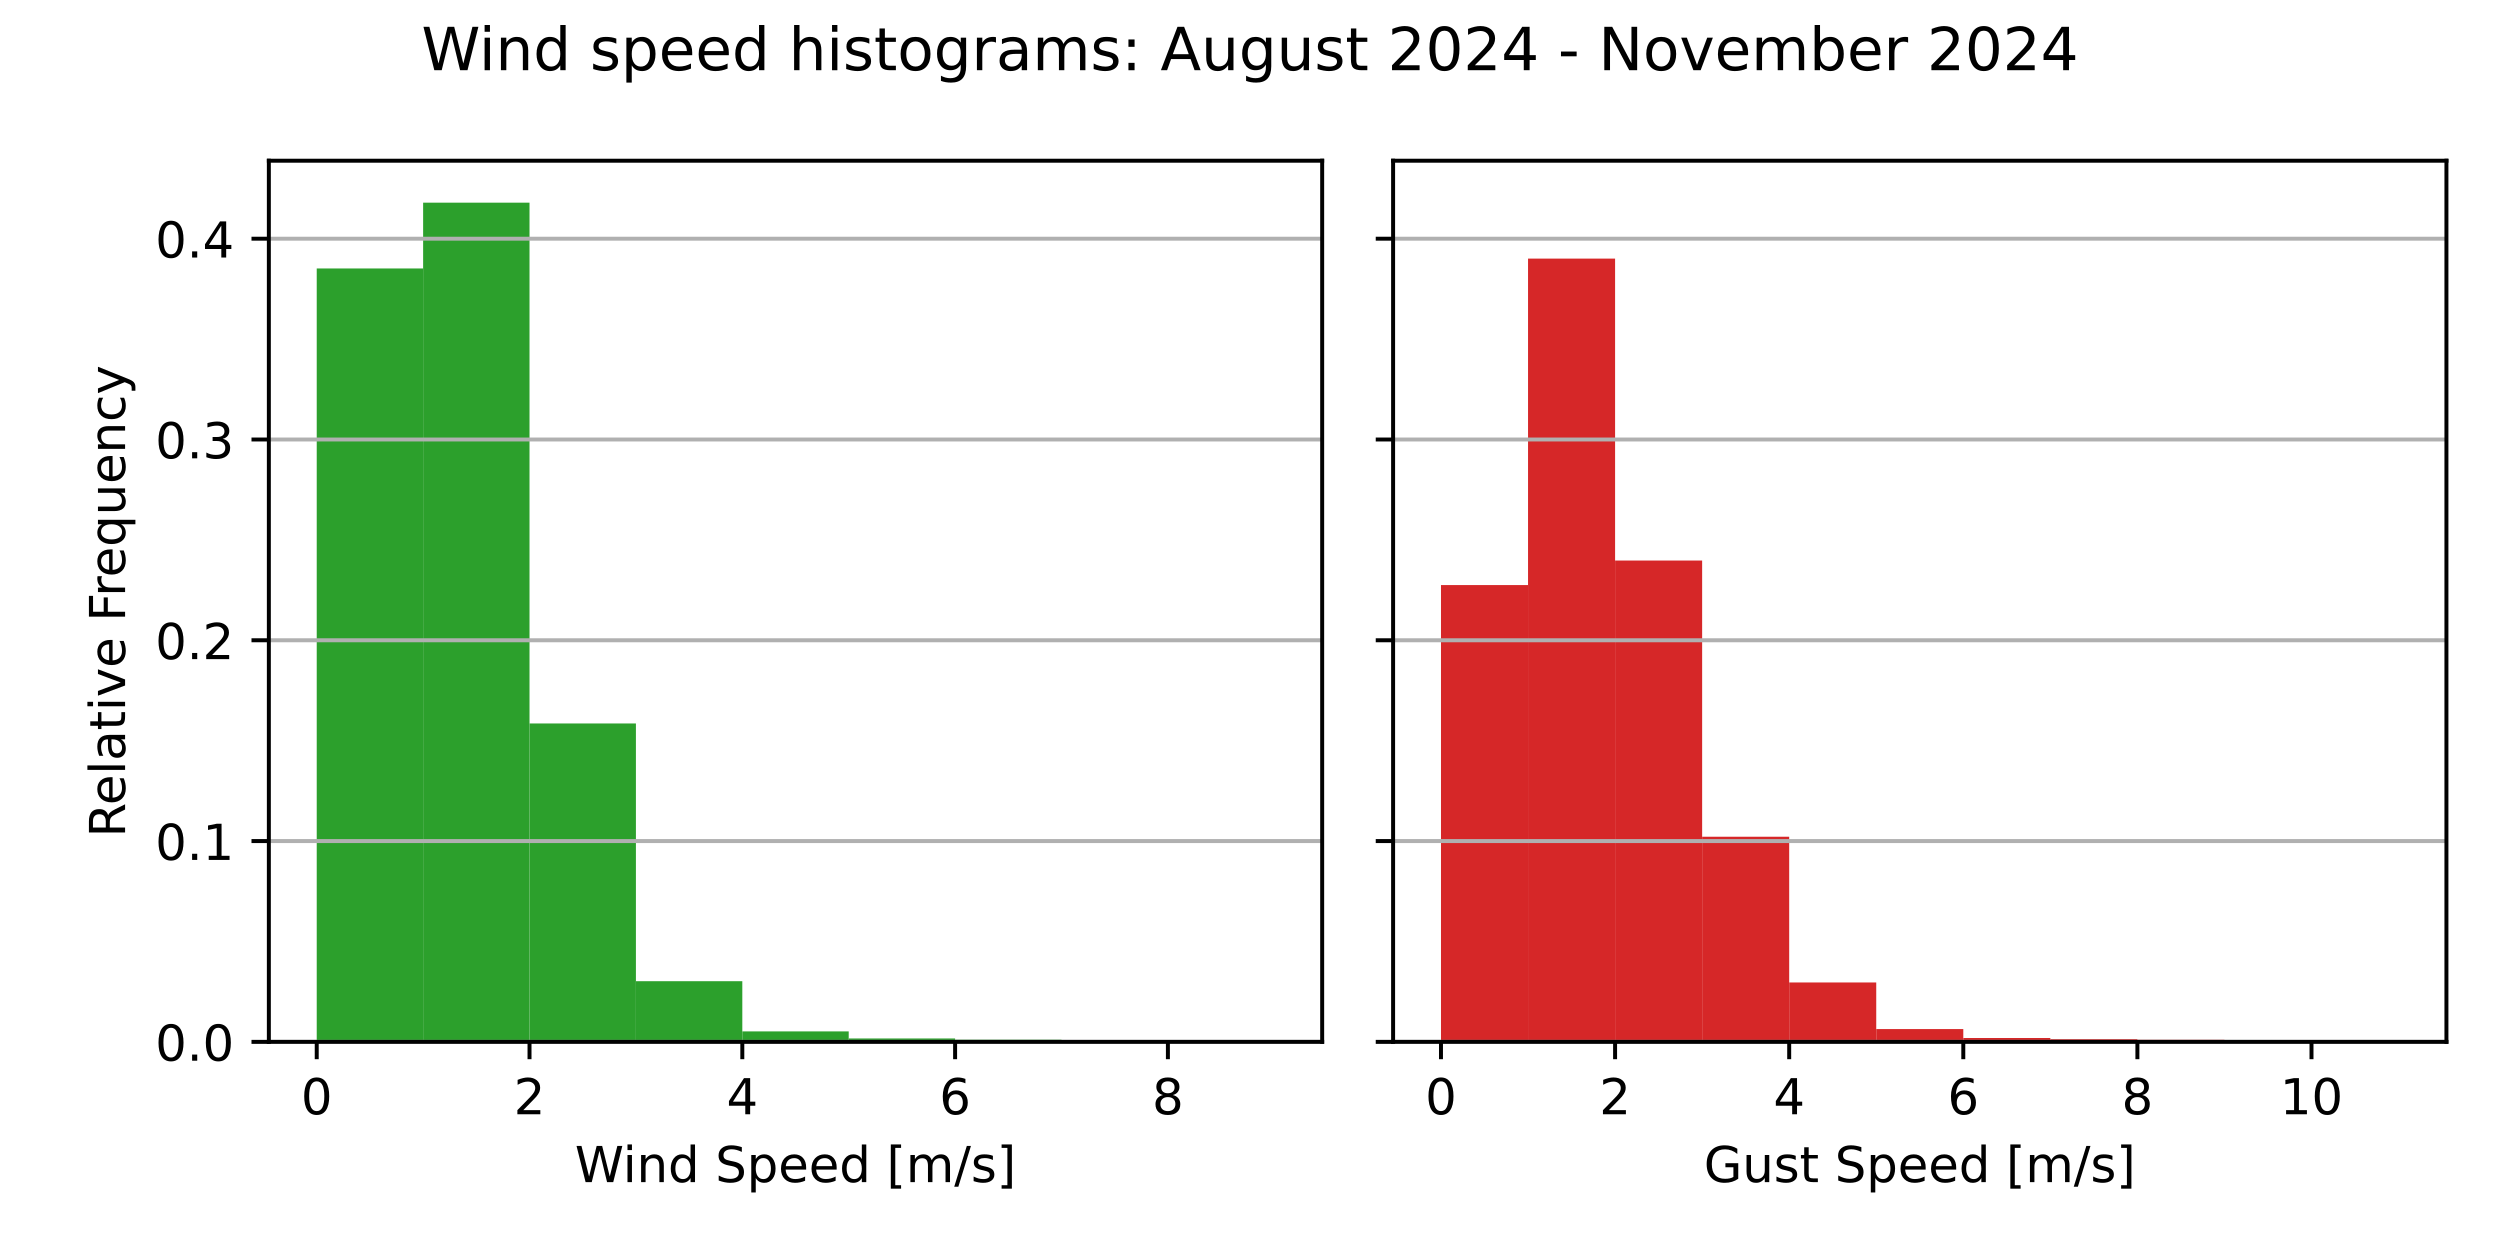
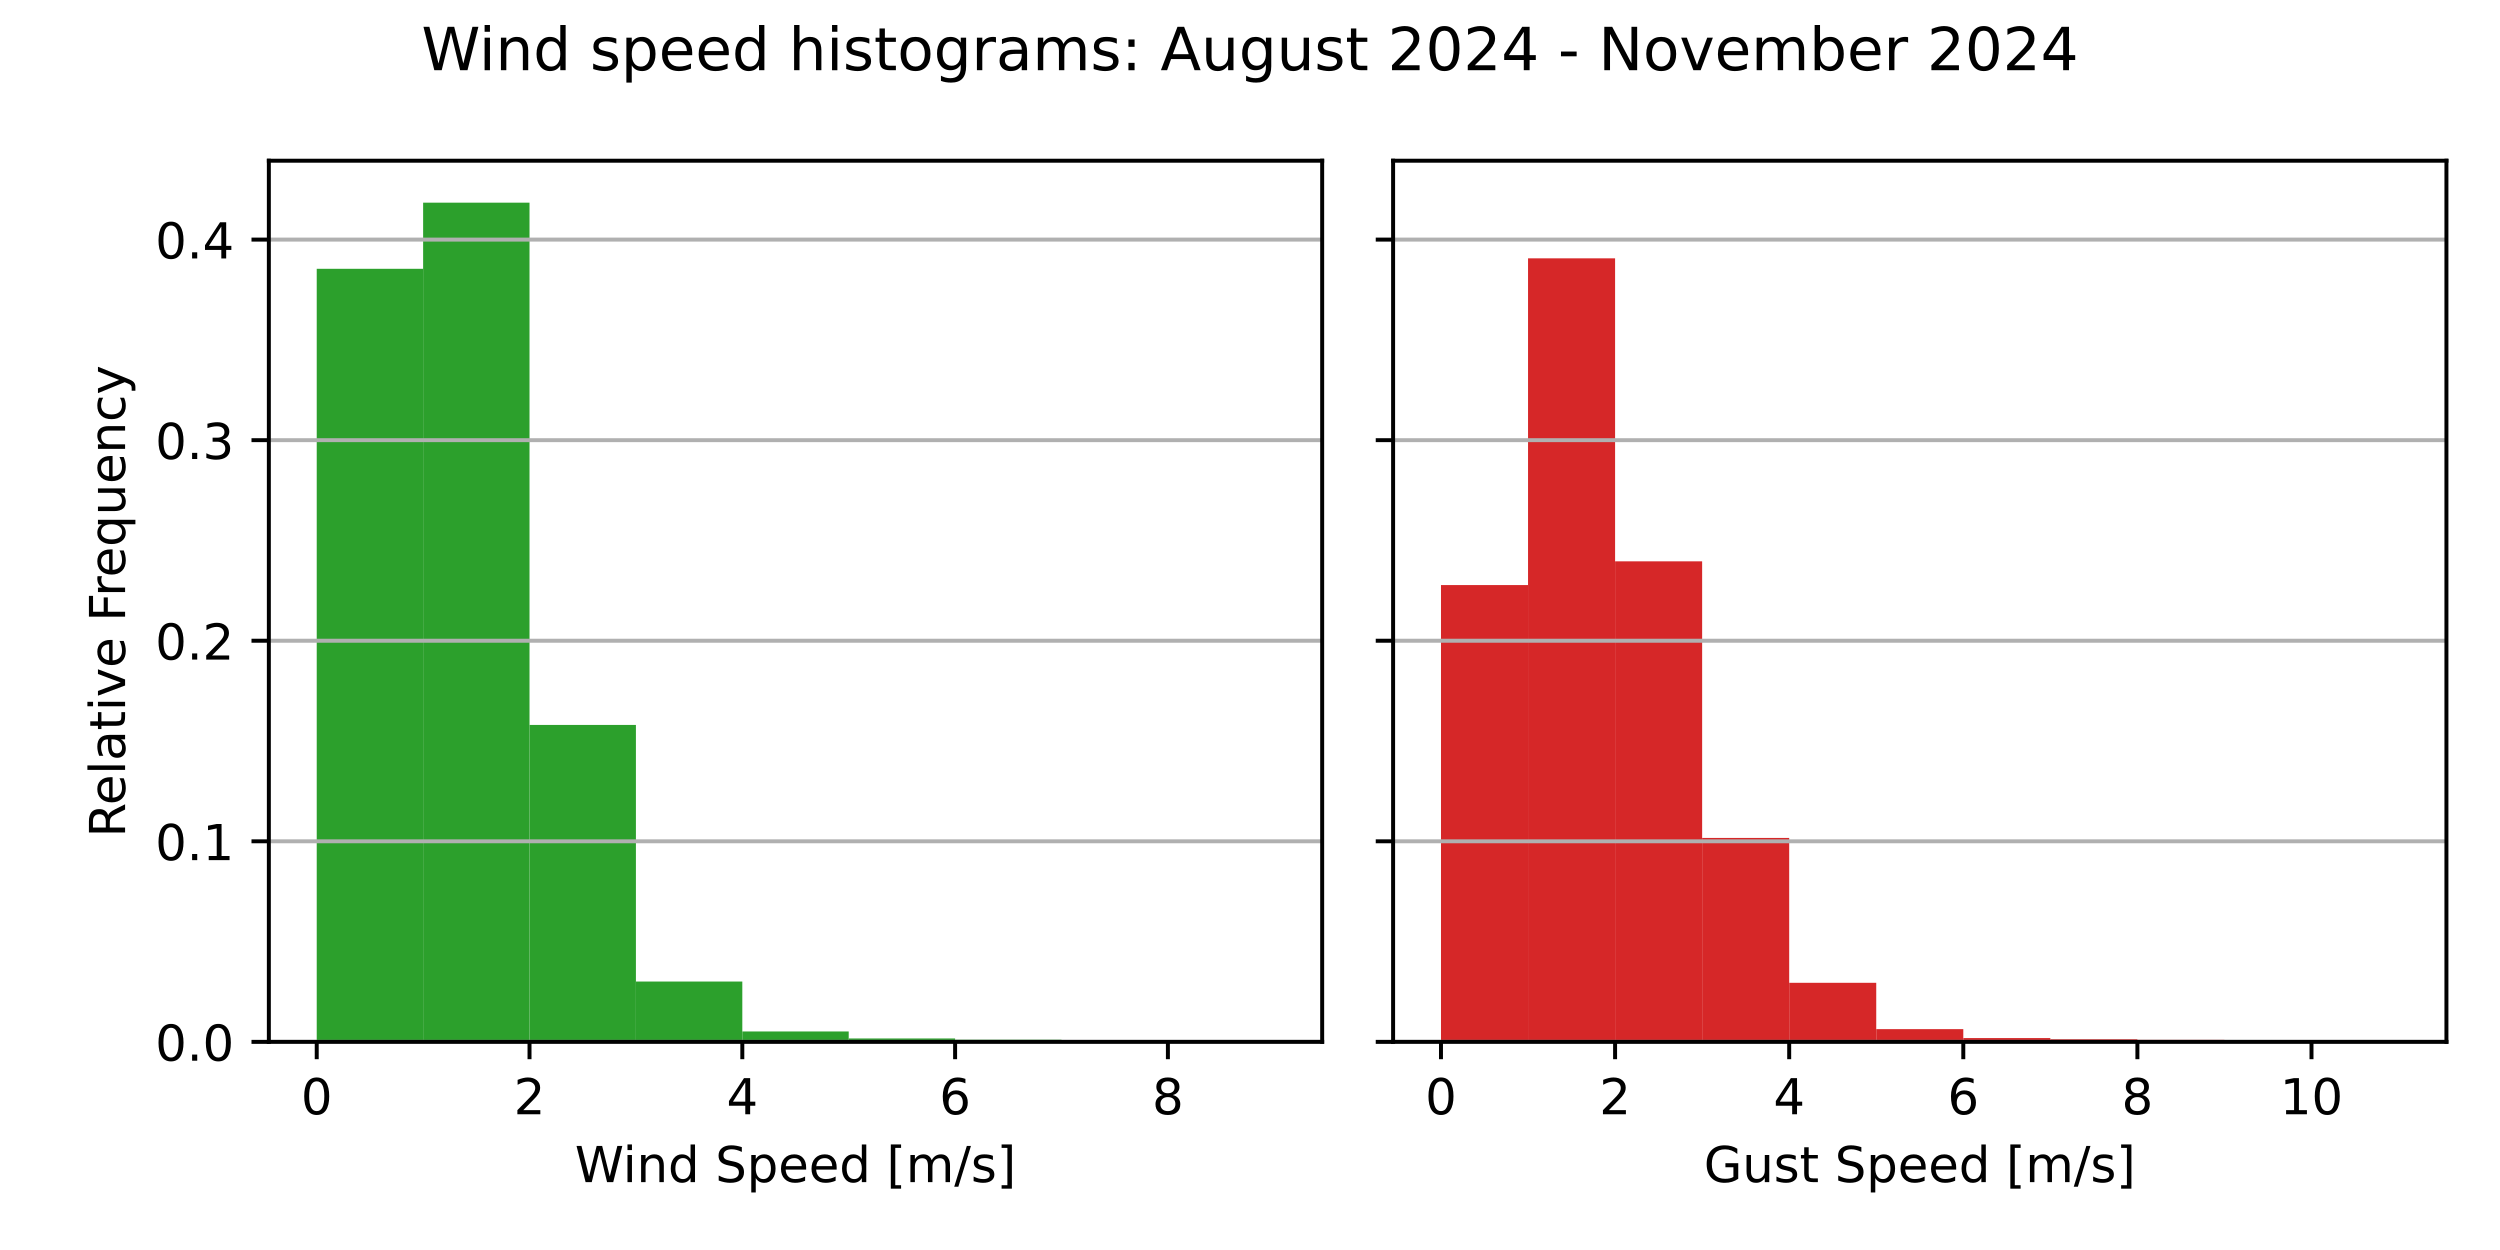
<svg xmlns="http://www.w3.org/2000/svg" xmlns:xlink="http://www.w3.org/1999/xlink" width="504pt" height="252pt" viewBox="0 0 504 252" version="1.1">
  <defs>
    <style type="text/css">*{stroke-linejoin: round; stroke-linecap: butt}</style>
  </defs>
  <g id="figure_1">
    <g id="patch_1">
      <path d="M 0 252  L 504 252  L 504 0  L 0 0  z " style="fill: #ffffff" />
    </g>
    <g id="axes_1">
      <g id="patch_2">
        <path d="M 54.2 210.04  L 266.55 210.04  L 266.55 32.4  L 54.2 32.4  z " style="fill: #ffffff" />
      </g>
      <g id="patch_3">
-         <path d="M 63.852 210.04  L 85.302 210.04  L 85.302 54.122  L 63.852 54.122  z " clip-path="url(#p28ef062013)" style="fill: #2ca02c" />
+         <path d="M 63.852 210.04  L 85.302 210.04  L 85.302 54.196  L 63.852 54.196  z " clip-path="url(#pcfcb20f501)" style="fill: #2ca02c" />
      </g>
      <g id="patch_4">
-         <path d="M 85.302 210.04  L 106.751 210.04  L 106.751 40.859  L 85.302 40.859  z " clip-path="url(#p28ef062013)" style="fill: #2ca02c" />
+         <path d="M 85.302 210.04  L 106.751 210.04  L 106.751 40.859  L 85.302 40.859  z " clip-path="url(#pcfcb20f501)" style="fill: #2ca02c" />
      </g>
      <g id="patch_5">
-         <path d="M 106.751 210.04  L 128.201 210.04  L 128.201 145.854  L 106.751 145.854  z " clip-path="url(#p28ef062013)" style="fill: #2ca02c" />
+         <path d="M 106.751 210.04  L 128.201 210.04  L 128.201 146.151  L 106.751 146.151  z " clip-path="url(#pcfcb20f501)" style="fill: #2ca02c" />
      </g>
      <g id="patch_6">
-         <path d="M 128.201 210.04  L 149.65 210.04  L 149.65 197.811  L 128.201 197.811  z " clip-path="url(#p28ef062013)" style="fill: #2ca02c" />
+         <path d="M 128.201 210.04  L 149.65 210.04  L 149.65 197.882  L 128.201 197.882  z " clip-path="url(#pcfcb20f501)" style="fill: #2ca02c" />
      </g>
      <g id="patch_7">
-         <path d="M 149.65 210.04  L 171.1 210.04  L 171.1 207.926  L 149.65 207.926  z " clip-path="url(#p28ef062013)" style="fill: #2ca02c" />
+         <path d="M 149.65 210.04  L 171.1 210.04  L 171.1 207.938  L 149.65 207.938  z " clip-path="url(#pcfcb20f501)" style="fill: #2ca02c" />
      </g>
      <g id="patch_8">
-         <path d="M 171.1 210.04  L 192.549 210.04  L 192.549 209.356  L 171.1 209.356  z " clip-path="url(#p28ef062013)" style="fill: #2ca02c" />
+         <path d="M 171.1 210.04  L 192.549 210.04  L 192.549 209.36  L 171.1 209.36  z " clip-path="url(#pcfcb20f501)" style="fill: #2ca02c" />
      </g>
      <g id="patch_9">
-         <path d="M 192.549 210.04  L 213.999 210.04  L 213.999 209.614  L 192.549 209.614  z " clip-path="url(#p28ef062013)" style="fill: #2ca02c" />
+         <path d="M 192.549 210.04  L 213.999 210.04  L 213.999 209.617  L 192.549 209.617  z " clip-path="url(#pcfcb20f501)" style="fill: #2ca02c" />
      </g>
      <g id="patch_10">
-         <path d="M 213.999 210.04  L 235.448 210.04  L 235.448 209.994  L 213.999 209.994  z " clip-path="url(#p28ef062013)" style="fill: #2ca02c" />
+         <path d="M 213.999 210.04  L 235.448 210.04  L 235.448 209.995  L 213.999 209.995  z " clip-path="url(#pcfcb20f501)" style="fill: #2ca02c" />
      </g>
      <g id="patch_11">
-         <path d="M 235.448 210.04  L 256.898 210.04  L 256.898 210.025  L 235.448 210.025  z " clip-path="url(#p28ef062013)" style="fill: #2ca02c" />
+         <path d="M 235.448 210.04  L 256.898 210.04  L 256.898 210.025  L 235.448 210.025  z " clip-path="url(#pcfcb20f501)" style="fill: #2ca02c" />
      </g>
      <g id="matplotlib.axis_1">
        <g id="xtick_1">
          <g id="line2d_1">
            <defs>
-               <path id="ma4d24faa01" d="M 0 0  L 0 3.5  " style="stroke: #000000; stroke-width: 0.8" />
+               <path id="m5ca9170f3b" d="M 0 0  L 0 3.5  " style="stroke: #000000; stroke-width: 0.8" />
            </defs>
            <g>
-               <use xlink:href="#ma4d24faa01" x="63.852" y="210.04" style="stroke: #000000; stroke-width: 0.8" />
+               <use xlink:href="#m5ca9170f3b" x="63.852" y="210.04" style="stroke: #000000; stroke-width: 0.8" />
            </g>
          </g>
          <g id="text_1">
            <g transform="translate(60.67102 224.6384) scale(0.1 -0.1)">
              <defs>
                <path id="DejaVuSans-30" d="M 2034 4250  Q 1547 4250 1301 3770  Q 1056 3291 1056 2328  Q 1056 1369 1301 889  Q 1547 409 2034 409  Q 2525 409 2770 889  Q 3016 1369 3016 2328  Q 3016 3291 2770 3770  Q 2525 4250 2034 4250  z M 2034 4750  Q 2819 4750 3233 4129  Q 3647 3509 3647 2328  Q 3647 1150 3233 529  Q 2819 -91 2034 -91  Q 1250 -91 836 529  Q 422 1150 422 2328  Q 422 3509 836 4129  Q 1250 4750 2034 4750  z " transform="scale(0.015625)" />
              </defs>
              <use xlink:href="#DejaVuSans-30" />
            </g>
          </g>
        </g>
        <g id="xtick_2">
          <g id="line2d_2">
            <g>
-               <use xlink:href="#ma4d24faa01" x="106.751" y="210.04" style="stroke: #000000; stroke-width: 0.8" />
+               <use xlink:href="#m5ca9170f3b" x="106.751" y="210.04" style="stroke: #000000; stroke-width: 0.8" />
            </g>
          </g>
          <g id="text_2">
            <g transform="translate(103.57 224.6384) scale(0.1 -0.1)">
              <defs>
                <path id="DejaVuSans-32" d="M 1228 531  L 3431 531  L 3431 0  L 469 0  L 469 531  Q 828 903 1448 1529  Q 2069 2156 2228 2338  Q 2531 2678 2651 2914  Q 2772 3150 2772 3378  Q 2772 3750 2511 3984  Q 2250 4219 1831 4219  Q 1534 4219 1204 4116  Q 875 4013 500 3803  L 500 4441  Q 881 4594 1212 4672  Q 1544 4750 1819 4750  Q 2544 4750 2975 4387  Q 3406 4025 3406 3419  Q 3406 3131 3298 2873  Q 3191 2616 2906 2266  Q 2828 2175 2409 1742  Q 1991 1309 1228 531  z " transform="scale(0.015625)" />
              </defs>
              <use xlink:href="#DejaVuSans-32" />
            </g>
          </g>
        </g>
        <g id="xtick_3">
          <g id="line2d_3">
            <g>
-               <use xlink:href="#ma4d24faa01" x="149.65" y="210.04" style="stroke: #000000; stroke-width: 0.8" />
+               <use xlink:href="#m5ca9170f3b" x="149.65" y="210.04" style="stroke: #000000; stroke-width: 0.8" />
            </g>
          </g>
          <g id="text_3">
            <g transform="translate(146.469 224.6384) scale(0.1 -0.1)">
              <defs>
                <path id="DejaVuSans-34" d="M 2419 4116  L 825 1625  L 2419 1625  L 2419 4116  z M 2253 4666  L 3047 4666  L 3047 1625  L 3713 1625  L 3713 1100  L 3047 1100  L 3047 0  L 2419 0  L 2419 1100  L 313 1100  L 313 1709  L 2253 4666  z " transform="scale(0.015625)" />
              </defs>
              <use xlink:href="#DejaVuSans-34" />
            </g>
          </g>
        </g>
        <g id="xtick_4">
          <g id="line2d_4">
            <g>
-               <use xlink:href="#ma4d24faa01" x="192.549" y="210.04" style="stroke: #000000; stroke-width: 0.8" />
+               <use xlink:href="#m5ca9170f3b" x="192.549" y="210.04" style="stroke: #000000; stroke-width: 0.8" />
            </g>
          </g>
          <g id="text_4">
            <g transform="translate(189.368 224.6384) scale(0.1 -0.1)">
              <defs>
                <path id="DejaVuSans-36" d="M 2113 2584  Q 1688 2584 1439 2293  Q 1191 2003 1191 1497  Q 1191 994 1439 701  Q 1688 409 2113 409  Q 2538 409 2786 701  Q 3034 994 3034 1497  Q 3034 2003 2786 2293  Q 2538 2584 2113 2584  z M 3366 4563  L 3366 3988  Q 3128 4100 2886 4159  Q 2644 4219 2406 4219  Q 1781 4219 1451 3797  Q 1122 3375 1075 2522  Q 1259 2794 1537 2939  Q 1816 3084 2150 3084  Q 2853 3084 3261 2657  Q 3669 2231 3669 1497  Q 3669 778 3244 343  Q 2819 -91 2113 -91  Q 1303 -91 875 529  Q 447 1150 447 2328  Q 447 3434 972 4092  Q 1497 4750 2381 4750  Q 2619 4750 2861 4703  Q 3103 4656 3366 4563  z " transform="scale(0.015625)" />
              </defs>
              <use xlink:href="#DejaVuSans-36" />
            </g>
          </g>
        </g>
        <g id="xtick_5">
          <g id="line2d_5">
            <g>
-               <use xlink:href="#ma4d24faa01" x="235.448" y="210.04" style="stroke: #000000; stroke-width: 0.8" />
+               <use xlink:href="#m5ca9170f3b" x="235.448" y="210.04" style="stroke: #000000; stroke-width: 0.8" />
            </g>
          </g>
          <g id="text_5">
            <g transform="translate(232.267 224.6384) scale(0.1 -0.1)">
              <defs>
                <path id="DejaVuSans-38" d="M 2034 2216  Q 1584 2216 1326 1975  Q 1069 1734 1069 1313  Q 1069 891 1326 650  Q 1584 409 2034 409  Q 2484 409 2743 651  Q 3003 894 3003 1313  Q 3003 1734 2745 1975  Q 2488 2216 2034 2216  z M 1403 2484  Q 997 2584 770 2862  Q 544 3141 544 3541  Q 544 4100 942 4425  Q 1341 4750 2034 4750  Q 2731 4750 3128 4425  Q 3525 4100 3525 3541  Q 3525 3141 3298 2862  Q 3072 2584 2669 2484  Q 3125 2378 3379 2068  Q 3634 1759 3634 1313  Q 3634 634 3220 271  Q 2806 -91 2034 -91  Q 1263 -91 848 271  Q 434 634 434 1313  Q 434 1759 690 2068  Q 947 2378 1403 2484  z M 1172 3481  Q 1172 3119 1398 2916  Q 1625 2713 2034 2713  Q 2441 2713 2670 2916  Q 2900 3119 2900 3481  Q 2900 3844 2670 4047  Q 2441 4250 2034 4250  Q 1625 4250 1398 4047  Q 1172 3844 1172 3481  z " transform="scale(0.015625)" />
              </defs>
              <use xlink:href="#DejaVuSans-38" />
            </g>
          </g>
        </g>
        <g id="text_6">
          <g transform="translate(115.8969 238.3166) scale(0.1 -0.1)">
            <defs>
              <path id="DejaVuSans-57" d="M 213 4666  L 850 4666  L 1831 722  L 2809 4666  L 3519 4666  L 4500 722  L 5478 4666  L 6119 4666  L 4947 0  L 4153 0  L 3169 4050  L 2175 0  L 1381 0  L 213 4666  z " transform="scale(0.015625)" />
              <path id="DejaVuSans-69" d="M 603 3500  L 1178 3500  L 1178 0  L 603 0  L 603 3500  z M 603 4863  L 1178 4863  L 1178 4134  L 603 4134  L 603 4863  z " transform="scale(0.015625)" />
              <path id="DejaVuSans-6e" d="M 3513 2113  L 3513 0  L 2938 0  L 2938 2094  Q 2938 2591 2744 2837  Q 2550 3084 2163 3084  Q 1697 3084 1428 2787  Q 1159 2491 1159 1978  L 1159 0  L 581 0  L 581 3500  L 1159 3500  L 1159 2956  Q 1366 3272 1645 3428  Q 1925 3584 2291 3584  Q 2894 3584 3203 3211  Q 3513 2838 3513 2113  z " transform="scale(0.015625)" />
              <path id="DejaVuSans-64" d="M 2906 2969  L 2906 4863  L 3481 4863  L 3481 0  L 2906 0  L 2906 525  Q 2725 213 2448 61  Q 2172 -91 1784 -91  Q 1150 -91 751 415  Q 353 922 353 1747  Q 353 2572 751 3078  Q 1150 3584 1784 3584  Q 2172 3584 2448 3432  Q 2725 3281 2906 2969  z M 947 1747  Q 947 1113 1208 752  Q 1469 391 1925 391  Q 2381 391 2643 752  Q 2906 1113 2906 1747  Q 2906 2381 2643 2742  Q 2381 3103 1925 3103  Q 1469 3103 1208 2742  Q 947 2381 947 1747  z " transform="scale(0.015625)" />
              <path id="DejaVuSans-20" transform="scale(0.015625)" />
              <path id="DejaVuSans-53" d="M 3425 4513  L 3425 3897  Q 3066 4069 2747 4153  Q 2428 4238 2131 4238  Q 1616 4238 1336 4038  Q 1056 3838 1056 3469  Q 1056 3159 1242 3001  Q 1428 2844 1947 2747  L 2328 2669  Q 3034 2534 3370 2195  Q 3706 1856 3706 1288  Q 3706 609 3251 259  Q 2797 -91 1919 -91  Q 1588 -91 1214 -16  Q 841 59 441 206  L 441 856  Q 825 641 1194 531  Q 1563 422 1919 422  Q 2459 422 2753 634  Q 3047 847 3047 1241  Q 3047 1584 2836 1778  Q 2625 1972 2144 2069  L 1759 2144  Q 1053 2284 737 2584  Q 422 2884 422 3419  Q 422 4038 858 4394  Q 1294 4750 2059 4750  Q 2388 4750 2728 4690  Q 3069 4631 3425 4513  z " transform="scale(0.015625)" />
              <path id="DejaVuSans-70" d="M 1159 525  L 1159 -1331  L 581 -1331  L 581 3500  L 1159 3500  L 1159 2969  Q 1341 3281 1617 3432  Q 1894 3584 2278 3584  Q 2916 3584 3314 3078  Q 3713 2572 3713 1747  Q 3713 922 3314 415  Q 2916 -91 2278 -91  Q 1894 -91 1617 61  Q 1341 213 1159 525  z M 3116 1747  Q 3116 2381 2855 2742  Q 2594 3103 2138 3103  Q 1681 3103 1420 2742  Q 1159 2381 1159 1747  Q 1159 1113 1420 752  Q 1681 391 2138 391  Q 2594 391 2855 752  Q 3116 1113 3116 1747  z " transform="scale(0.015625)" />
              <path id="DejaVuSans-65" d="M 3597 1894  L 3597 1613  L 953 1613  Q 991 1019 1311 708  Q 1631 397 2203 397  Q 2534 397 2845 478  Q 3156 559 3463 722  L 3463 178  Q 3153 47 2828 -22  Q 2503 -91 2169 -91  Q 1331 -91 842 396  Q 353 884 353 1716  Q 353 2575 817 3079  Q 1281 3584 2069 3584  Q 2775 3584 3186 3129  Q 3597 2675 3597 1894  z M 3022 2063  Q 3016 2534 2758 2815  Q 2500 3097 2075 3097  Q 1594 3097 1305 2825  Q 1016 2553 972 2059  L 3022 2063  z " transform="scale(0.015625)" />
              <path id="DejaVuSans-5b" d="M 550 4863  L 1875 4863  L 1875 4416  L 1125 4416  L 1125 -397  L 1875 -397  L 1875 -844  L 550 -844  L 550 4863  z " transform="scale(0.015625)" />
              <path id="DejaVuSans-6d" d="M 3328 2828  Q 3544 3216 3844 3400  Q 4144 3584 4550 3584  Q 5097 3584 5394 3201  Q 5691 2819 5691 2113  L 5691 0  L 5113 0  L 5113 2094  Q 5113 2597 4934 2840  Q 4756 3084 4391 3084  Q 3944 3084 3684 2787  Q 3425 2491 3425 1978  L 3425 0  L 2847 0  L 2847 2094  Q 2847 2600 2669 2842  Q 2491 3084 2119 3084  Q 1678 3084 1418 2786  Q 1159 2488 1159 1978  L 1159 0  L 581 0  L 581 3500  L 1159 3500  L 1159 2956  Q 1356 3278 1631 3431  Q 1906 3584 2284 3584  Q 2666 3584 2933 3390  Q 3200 3197 3328 2828  z " transform="scale(0.015625)" />
              <path id="DejaVuSans-2f" d="M 1625 4666  L 2156 4666  L 531 -594  L 0 -594  L 1625 4666  z " transform="scale(0.015625)" />
              <path id="DejaVuSans-73" d="M 2834 3397  L 2834 2853  Q 2591 2978 2328 3040  Q 2066 3103 1784 3103  Q 1356 3103 1142 2972  Q 928 2841 928 2578  Q 928 2378 1081 2264  Q 1234 2150 1697 2047  L 1894 2003  Q 2506 1872 2764 1633  Q 3022 1394 3022 966  Q 3022 478 2636 193  Q 2250 -91 1575 -91  Q 1294 -91 989 -36  Q 684 19 347 128  L 347 722  Q 666 556 975 473  Q 1284 391 1588 391  Q 1994 391 2212 530  Q 2431 669 2431 922  Q 2431 1156 2273 1281  Q 2116 1406 1581 1522  L 1381 1569  Q 847 1681 609 1914  Q 372 2147 372 2553  Q 372 3047 722 3315  Q 1072 3584 1716 3584  Q 2034 3584 2315 3537  Q 2597 3491 2834 3397  z " transform="scale(0.015625)" />
              <path id="DejaVuSans-5d" d="M 1947 4863  L 1947 -844  L 622 -844  L 622 -397  L 1369 -397  L 1369 4416  L 622 4416  L 622 4863  L 1947 4863  z " transform="scale(0.015625)" />
            </defs>
            <use xlink:href="#DejaVuSans-57" />
            <use xlink:href="#DejaVuSans-69" x="96.627" />
            <use xlink:href="#DejaVuSans-6e" x="124.41" />
            <use xlink:href="#DejaVuSans-64" x="187.789" />
            <use xlink:href="#DejaVuSans-20" x="251.266" />
            <use xlink:href="#DejaVuSans-53" x="283.053" />
            <use xlink:href="#DejaVuSans-70" x="346.529" />
            <use xlink:href="#DejaVuSans-65" x="410.006" />
            <use xlink:href="#DejaVuSans-65" x="471.529" />
            <use xlink:href="#DejaVuSans-64" x="533.053" />
            <use xlink:href="#DejaVuSans-20" x="596.529" />
            <use xlink:href="#DejaVuSans-5b" x="628.316" />
            <use xlink:href="#DejaVuSans-6d" x="667.33" />
            <use xlink:href="#DejaVuSans-2f" x="764.742" />
            <use xlink:href="#DejaVuSans-73" x="798.434" />
            <use xlink:href="#DejaVuSans-5d" x="850.533" />
          </g>
        </g>
      </g>
      <g id="matplotlib.axis_2">
        <g id="ytick_1">
          <g id="line2d_6">
-             <path d="M 54.2 210.04  L 266.55 210.04  " clip-path="url(#p28ef062013)" style="fill: none; stroke: #b0b0b0; stroke-width: 0.8; stroke-linecap: square" />
+             <path d="M 54.2 210.04  L 266.55 210.04  " clip-path="url(#pcfcb20f501)" style="fill: none; stroke: #b0b0b0; stroke-width: 0.8; stroke-linecap: square" />
          </g>
          <g id="line2d_7">
            <defs>
-               <path id="m3a9447ae98" d="M 0 0  L -3.5 0  " style="stroke: #000000; stroke-width: 0.8" />
+               <path id="mb1db875e12" d="M 0 0  L -3.5 0  " style="stroke: #000000; stroke-width: 0.8" />
            </defs>
            <g>
-               <use xlink:href="#m3a9447ae98" x="54.2" y="210.04" style="stroke: #000000; stroke-width: 0.8" />
+               <use xlink:href="#mb1db875e12" x="54.2" y="210.04" style="stroke: #000000; stroke-width: 0.8" />
            </g>
          </g>
          <g id="text_7">
            <g transform="translate(31.29688 213.8392) scale(0.1 -0.1)">
              <defs>
                <path id="DejaVuSans-2e" d="M 684 794  L 1344 794  L 1344 0  L 684 0  L 684 794  z " transform="scale(0.015625)" />
              </defs>
              <use xlink:href="#DejaVuSans-30" />
              <use xlink:href="#DejaVuSans-2e" x="63.623" />
              <use xlink:href="#DejaVuSans-30" x="95.41" />
            </g>
          </g>
        </g>
        <g id="ytick_2">
          <g id="line2d_8">
-             <path d="M 54.2 169.56  L 266.55 169.56  " clip-path="url(#p28ef062013)" style="fill: none; stroke: #b0b0b0; stroke-width: 0.8; stroke-linecap: square" />
+             <path d="M 54.2 169.606  L 266.55 169.606  " clip-path="url(#pcfcb20f501)" style="fill: none; stroke: #b0b0b0; stroke-width: 0.8; stroke-linecap: square" />
          </g>
          <g id="line2d_9">
            <g>
-               <use xlink:href="#m3a9447ae98" x="54.2" y="169.56" style="stroke: #000000; stroke-width: 0.8" />
+               <use xlink:href="#mb1db875e12" x="54.2" y="169.606" style="stroke: #000000; stroke-width: 0.8" />
            </g>
          </g>
          <g id="text_8">
-             <g transform="translate(31.29688 173.3593) scale(0.1 -0.1)">
+             <g transform="translate(31.29688 173.4055) scale(0.1 -0.1)">
              <defs>
                <path id="DejaVuSans-31" d="M 794 531  L 1825 531  L 1825 4091  L 703 3866  L 703 4441  L 1819 4666  L 2450 4666  L 2450 531  L 3481 531  L 3481 0  L 794 0  L 794 531  z " transform="scale(0.015625)" />
              </defs>
              <use xlink:href="#DejaVuSans-30" />
              <use xlink:href="#DejaVuSans-2e" x="63.623" />
              <use xlink:href="#DejaVuSans-31" x="95.41" />
            </g>
          </g>
        </g>
        <g id="ytick_3">
          <g id="line2d_10">
-             <path d="M 54.2 129.08  L 266.55 129.08  " clip-path="url(#p28ef062013)" style="fill: none; stroke: #b0b0b0; stroke-width: 0.8; stroke-linecap: square" />
+             <path d="M 54.2 129.172  L 266.55 129.172  " clip-path="url(#pcfcb20f501)" style="fill: none; stroke: #b0b0b0; stroke-width: 0.8; stroke-linecap: square" />
          </g>
          <g id="line2d_11">
            <g>
-               <use xlink:href="#m3a9447ae98" x="54.2" y="129.08" style="stroke: #000000; stroke-width: 0.8" />
+               <use xlink:href="#mb1db875e12" x="54.2" y="129.172" style="stroke: #000000; stroke-width: 0.8" />
            </g>
          </g>
          <g id="text_9">
-             <g transform="translate(31.29688 132.8794) scale(0.1 -0.1)">
+             <g transform="translate(31.29688 132.9717) scale(0.1 -0.1)">
              <use xlink:href="#DejaVuSans-30" />
              <use xlink:href="#DejaVuSans-2e" x="63.623" />
              <use xlink:href="#DejaVuSans-32" x="95.41" />
            </g>
          </g>
        </g>
        <g id="ytick_4">
          <g id="line2d_12">
-             <path d="M 54.2 88.6  L 266.55 88.6  " clip-path="url(#p28ef062013)" style="fill: none; stroke: #b0b0b0; stroke-width: 0.8; stroke-linecap: square" />
+             <path d="M 54.2 88.739  L 266.55 88.739  " clip-path="url(#pcfcb20f501)" style="fill: none; stroke: #b0b0b0; stroke-width: 0.8; stroke-linecap: square" />
          </g>
          <g id="line2d_13">
            <g>
-               <use xlink:href="#m3a9447ae98" x="54.2" y="88.6" style="stroke: #000000; stroke-width: 0.8" />
+               <use xlink:href="#mb1db875e12" x="54.2" y="88.739" style="stroke: #000000; stroke-width: 0.8" />
            </g>
          </g>
          <g id="text_10">
-             <g transform="translate(31.29688 92.39945) scale(0.1 -0.1)">
+             <g transform="translate(31.29688 92.53793) scale(0.1 -0.1)">
              <defs>
                <path id="DejaVuSans-33" d="M 2597 2516  Q 3050 2419 3304 2112  Q 3559 1806 3559 1356  Q 3559 666 3084 287  Q 2609 -91 1734 -91  Q 1441 -91 1130 -33  Q 819 25 488 141  L 488 750  Q 750 597 1062 519  Q 1375 441 1716 441  Q 2309 441 2620 675  Q 2931 909 2931 1356  Q 2931 1769 2642 2001  Q 2353 2234 1838 2234  L 1294 2234  L 1294 2753  L 1863 2753  Q 2328 2753 2575 2939  Q 2822 3125 2822 3475  Q 2822 3834 2567 4026  Q 2313 4219 1838 4219  Q 1578 4219 1281 4162  Q 984 4106 628 3988  L 628 4550  Q 988 4650 1302 4700  Q 1616 4750 1894 4750  Q 2613 4750 3031 4423  Q 3450 4097 3450 3541  Q 3450 3153 3228 2886  Q 3006 2619 2597 2516  z " transform="scale(0.015625)" />
              </defs>
              <use xlink:href="#DejaVuSans-30" />
              <use xlink:href="#DejaVuSans-2e" x="63.623" />
              <use xlink:href="#DejaVuSans-33" x="95.41" />
            </g>
          </g>
        </g>
        <g id="ytick_5">
          <g id="line2d_14">
-             <path d="M 54.2 48.12  L 266.55 48.12  " clip-path="url(#p28ef062013)" style="fill: none; stroke: #b0b0b0; stroke-width: 0.8; stroke-linecap: square" />
+             <path d="M 54.2 48.305  L 266.55 48.305  " clip-path="url(#pcfcb20f501)" style="fill: none; stroke: #b0b0b0; stroke-width: 0.8; stroke-linecap: square" />
          </g>
          <g id="line2d_15">
            <g>
-               <use xlink:href="#m3a9447ae98" x="54.2" y="48.12" style="stroke: #000000; stroke-width: 0.8" />
+               <use xlink:href="#mb1db875e12" x="54.2" y="48.305" style="stroke: #000000; stroke-width: 0.8" />
            </g>
          </g>
          <g id="text_11">
-             <g transform="translate(31.29688 51.91953) scale(0.1 -0.1)">
+             <g transform="translate(31.29688 52.10416) scale(0.1 -0.1)">
              <use xlink:href="#DejaVuSans-30" />
              <use xlink:href="#DejaVuSans-2e" x="63.623" />
              <use xlink:href="#DejaVuSans-34" x="95.41" />
            </g>
          </g>
        </g>
        <g id="text_12">
          <g transform="translate(25.21719 168.8028) rotate(-90) scale(0.1 -0.1)">
            <defs>
              <path id="DejaVuSans-52" d="M 2841 2188  Q 3044 2119 3236 1894  Q 3428 1669 3622 1275  L 4263 0  L 3584 0  L 2988 1197  Q 2756 1666 2539 1819  Q 2322 1972 1947 1972  L 1259 1972  L 1259 0  L 628 0  L 628 4666  L 2053 4666  Q 2853 4666 3247 4331  Q 3641 3997 3641 3322  Q 3641 2881 3436 2590  Q 3231 2300 2841 2188  z M 1259 4147  L 1259 2491  L 2053 2491  Q 2509 2491 2742 2702  Q 2975 2913 2975 3322  Q 2975 3731 2742 3939  Q 2509 4147 2053 4147  L 1259 4147  z " transform="scale(0.015625)" />
              <path id="DejaVuSans-6c" d="M 603 4863  L 1178 4863  L 1178 0  L 603 0  L 603 4863  z " transform="scale(0.015625)" />
              <path id="DejaVuSans-61" d="M 2194 1759  Q 1497 1759 1228 1600  Q 959 1441 959 1056  Q 959 750 1161 570  Q 1363 391 1709 391  Q 2188 391 2477 730  Q 2766 1069 2766 1631  L 2766 1759  L 2194 1759  z M 3341 1997  L 3341 0  L 2766 0  L 2766 531  Q 2569 213 2275 61  Q 1981 -91 1556 -91  Q 1019 -91 701 211  Q 384 513 384 1019  Q 384 1609 779 1909  Q 1175 2209 1959 2209  L 2766 2209  L 2766 2266  Q 2766 2663 2505 2880  Q 2244 3097 1772 3097  Q 1472 3097 1187 3025  Q 903 2953 641 2809  L 641 3341  Q 956 3463 1253 3523  Q 1550 3584 1831 3584  Q 2591 3584 2966 3190  Q 3341 2797 3341 1997  z " transform="scale(0.015625)" />
              <path id="DejaVuSans-74" d="M 1172 4494  L 1172 3500  L 2356 3500  L 2356 3053  L 1172 3053  L 1172 1153  Q 1172 725 1289 603  Q 1406 481 1766 481  L 2356 481  L 2356 0  L 1766 0  Q 1100 0 847 248  Q 594 497 594 1153  L 594 3053  L 172 3053  L 172 3500  L 594 3500  L 594 4494  L 1172 4494  z " transform="scale(0.015625)" />
              <path id="DejaVuSans-76" d="M 191 3500  L 800 3500  L 1894 563  L 2988 3500  L 3597 3500  L 2284 0  L 1503 0  L 191 3500  z " transform="scale(0.015625)" />
              <path id="DejaVuSans-46" d="M 628 4666  L 3309 4666  L 3309 4134  L 1259 4134  L 1259 2759  L 3109 2759  L 3109 2228  L 1259 2228  L 1259 0  L 628 0  L 628 4666  z " transform="scale(0.015625)" />
              <path id="DejaVuSans-72" d="M 2631 2963  Q 2534 3019 2420 3045  Q 2306 3072 2169 3072  Q 1681 3072 1420 2755  Q 1159 2438 1159 1844  L 1159 0  L 581 0  L 581 3500  L 1159 3500  L 1159 2956  Q 1341 3275 1631 3429  Q 1922 3584 2338 3584  Q 2397 3584 2469 3576  Q 2541 3569 2628 3553  L 2631 2963  z " transform="scale(0.015625)" />
              <path id="DejaVuSans-71" d="M 947 1747  Q 947 1113 1208 752  Q 1469 391 1925 391  Q 2381 391 2643 752  Q 2906 1113 2906 1747  Q 2906 2381 2643 2742  Q 2381 3103 1925 3103  Q 1469 3103 1208 2742  Q 947 2381 947 1747  z M 2906 525  Q 2725 213 2448 61  Q 2172 -91 1784 -91  Q 1150 -91 751 415  Q 353 922 353 1747  Q 353 2572 751 3078  Q 1150 3584 1784 3584  Q 2172 3584 2448 3432  Q 2725 3281 2906 2969  L 2906 3500  L 3481 3500  L 3481 -1331  L 2906 -1331  L 2906 525  z " transform="scale(0.015625)" />
              <path id="DejaVuSans-75" d="M 544 1381  L 544 3500  L 1119 3500  L 1119 1403  Q 1119 906 1312 657  Q 1506 409 1894 409  Q 2359 409 2629 706  Q 2900 1003 2900 1516  L 2900 3500  L 3475 3500  L 3475 0  L 2900 0  L 2900 538  Q 2691 219 2414 64  Q 2138 -91 1772 -91  Q 1169 -91 856 284  Q 544 659 544 1381  z M 1991 3584  L 1991 3584  z " transform="scale(0.015625)" />
              <path id="DejaVuSans-63" d="M 3122 3366  L 3122 2828  Q 2878 2963 2633 3030  Q 2388 3097 2138 3097  Q 1578 3097 1268 2742  Q 959 2388 959 1747  Q 959 1106 1268 751  Q 1578 397 2138 397  Q 2388 397 2633 464  Q 2878 531 3122 666  L 3122 134  Q 2881 22 2623 -34  Q 2366 -91 2075 -91  Q 1284 -91 818 406  Q 353 903 353 1747  Q 353 2603 823 3093  Q 1294 3584 2113 3584  Q 2378 3584 2631 3529  Q 2884 3475 3122 3366  z " transform="scale(0.015625)" />
              <path id="DejaVuSans-79" d="M 2059 -325  Q 1816 -950 1584 -1140  Q 1353 -1331 966 -1331  L 506 -1331  L 506 -850  L 844 -850  Q 1081 -850 1212 -737  Q 1344 -625 1503 -206  L 1606 56  L 191 3500  L 800 3500  L 1894 763  L 2988 3500  L 3597 3500  L 2059 -325  z " transform="scale(0.015625)" />
            </defs>
            <use xlink:href="#DejaVuSans-52" />
            <use xlink:href="#DejaVuSans-65" x="64.982" />
            <use xlink:href="#DejaVuSans-6c" x="126.506" />
            <use xlink:href="#DejaVuSans-61" x="154.289" />
            <use xlink:href="#DejaVuSans-74" x="215.568" />
            <use xlink:href="#DejaVuSans-69" x="254.777" />
            <use xlink:href="#DejaVuSans-76" x="282.561" />
            <use xlink:href="#DejaVuSans-65" x="341.74" />
            <use xlink:href="#DejaVuSans-20" x="403.264" />
            <use xlink:href="#DejaVuSans-46" x="435.051" />
            <use xlink:href="#DejaVuSans-72" x="485.32" />
            <use xlink:href="#DejaVuSans-65" x="524.184" />
            <use xlink:href="#DejaVuSans-71" x="585.707" />
            <use xlink:href="#DejaVuSans-75" x="649.184" />
            <use xlink:href="#DejaVuSans-65" x="712.562" />
            <use xlink:href="#DejaVuSans-6e" x="774.086" />
            <use xlink:href="#DejaVuSans-63" x="837.465" />
            <use xlink:href="#DejaVuSans-79" x="892.445" />
          </g>
        </g>
      </g>
      <g id="patch_12">
        <path d="M 54.2 210.04  L 54.2 32.4  " style="fill: none; stroke: #000000; stroke-width: 0.8; stroke-linejoin: miter; stroke-linecap: square" />
      </g>
      <g id="patch_13">
        <path d="M 266.55 210.04  L 266.55 32.4  " style="fill: none; stroke: #000000; stroke-width: 0.8; stroke-linejoin: miter; stroke-linecap: square" />
      </g>
      <g id="patch_14">
        <path d="M 54.2 210.04  L 266.55 210.04  " style="fill: none; stroke: #000000; stroke-width: 0.8; stroke-linejoin: miter; stroke-linecap: square" />
      </g>
      <g id="patch_15">
        <path d="M 54.2 32.4  L 266.55 32.4  " style="fill: none; stroke: #000000; stroke-width: 0.8; stroke-linejoin: miter; stroke-linecap: square" />
      </g>
    </g>
    <g id="axes_2">
      <g id="patch_16">
        <path d="M 280.85 210.04  L 493.2 210.04  L 493.2 32.4  L 280.85 32.4  z " style="fill: #ffffff" />
      </g>
      <g id="patch_17">
-         <path d="M 290.502 210.04  L 308.052 210.04  L 308.052 117.943  L 290.502 117.943  z " clip-path="url(#pfdf55390bf)" style="fill: #d62728" />
+         <path d="M 290.502 210.04  L 308.052 210.04  L 308.052 117.949  L 290.502 117.949  z " clip-path="url(#pf1d49f88a3)" style="fill: #d62728" />
      </g>
      <g id="patch_18">
-         <path d="M 308.052 210.04  L 325.601 210.04  L 325.601 52.13  L 308.052 52.13  z " clip-path="url(#pfdf55390bf)" style="fill: #d62728" />
+         <path d="M 308.052 210.04  L 325.601 210.04  L 325.601 52.079  L 308.052 52.079  z " clip-path="url(#pf1d49f88a3)" style="fill: #d62728" />
      </g>
      <g id="patch_19">
-         <path d="M 325.601 210.04  L 343.151 210.04  L 343.151 113  L 325.601 113  z " clip-path="url(#pfdf55390bf)" style="fill: #d62728" />
+         <path d="M 325.601 210.04  L 343.151 210.04  L 343.151 113.171  L 325.601 113.171  z " clip-path="url(#pf1d49f88a3)" style="fill: #d62728" />
      </g>
      <g id="patch_20">
-         <path d="M 343.151 210.04  L 360.701 210.04  L 360.701 168.684  L 343.151 168.684  z " clip-path="url(#pfdf55390bf)" style="fill: #d62728" />
+         <path d="M 343.151 210.04  L 360.701 210.04  L 360.701 168.924  L 343.151 168.924  z " clip-path="url(#pf1d49f88a3)" style="fill: #d62728" />
      </g>
      <g id="patch_21">
-         <path d="M 360.701 210.04  L 378.25 210.04  L 378.25 198.07  L 360.701 198.07  z " clip-path="url(#pfdf55390bf)" style="fill: #d62728" />
+         <path d="M 360.701 210.04  L 378.25 210.04  L 378.25 198.139  L 360.701 198.139  z " clip-path="url(#pf1d49f88a3)" style="fill: #d62728" />
      </g>
      <g id="patch_22">
-         <path d="M 378.25 210.04  L 395.8 210.04  L 395.8 207.454  L 378.25 207.454  z " clip-path="url(#pfdf55390bf)" style="fill: #d62728" />
+         <path d="M 378.25 210.04  L 395.8 210.04  L 395.8 207.469  L 378.25 207.469  z " clip-path="url(#pf1d49f88a3)" style="fill: #d62728" />
      </g>
      <g id="patch_23">
-         <path d="M 395.8 210.04  L 413.349 210.04  L 413.349 209.264  L 395.8 209.264  z " clip-path="url(#pfdf55390bf)" style="fill: #d62728" />
+         <path d="M 395.8 210.04  L 413.349 210.04  L 413.349 209.269  L 395.8 209.269  z " clip-path="url(#pf1d49f88a3)" style="fill: #d62728" />
      </g>
      <g id="patch_24">
-         <path d="M 413.349 210.04  L 430.899 210.04  L 430.899 209.508  L 413.349 209.508  z " clip-path="url(#pfdf55390bf)" style="fill: #d62728" />
+         <path d="M 413.349 210.04  L 430.899 210.04  L 430.899 209.511  L 413.349 209.511  z " clip-path="url(#pf1d49f88a3)" style="fill: #d62728" />
      </g>
      <g id="patch_25">
-         <path d="M 430.899 210.04  L 448.449 210.04  L 448.449 209.629  L 430.899 209.629  z " clip-path="url(#pfdf55390bf)" style="fill: #d62728" />
+         <path d="M 430.899 210.04  L 448.449 210.04  L 448.449 209.632  L 430.899 209.632  z " clip-path="url(#pf1d49f88a3)" style="fill: #d62728" />
      </g>
      <g id="patch_26">
-         <path d="M 448.449 210.04  L 465.998 210.04  L 465.998 209.949  L 448.449 209.949  z " clip-path="url(#pfdf55390bf)" style="fill: #d62728" />
+         <path d="M 448.449 210.04  L 465.998 210.04  L 465.998 209.949  L 448.449 209.949  z " clip-path="url(#pf1d49f88a3)" style="fill: #d62728" />
      </g>
      <g id="patch_27">
-         <path d="M 465.998 210.04  L 483.548 210.04  L 483.548 210.01  L 465.998 210.01  z " clip-path="url(#pfdf55390bf)" style="fill: #d62728" />
+         <path d="M 465.998 210.04  L 483.548 210.04  L 483.548 210.01  L 465.998 210.01  z " clip-path="url(#pf1d49f88a3)" style="fill: #d62728" />
      </g>
      <g id="matplotlib.axis_3">
        <g id="xtick_6">
          <g id="line2d_16">
            <g>
-               <use xlink:href="#ma4d24faa01" x="290.502" y="210.04" style="stroke: #000000; stroke-width: 0.8" />
+               <use xlink:href="#m5ca9170f3b" x="290.502" y="210.04" style="stroke: #000000; stroke-width: 0.8" />
            </g>
          </g>
          <g id="text_13">
            <g transform="translate(287.321 224.6384) scale(0.1 -0.1)">
              <use xlink:href="#DejaVuSans-30" />
            </g>
          </g>
        </g>
        <g id="xtick_7">
          <g id="line2d_17">
            <g>
-               <use xlink:href="#ma4d24faa01" x="325.601" y="210.04" style="stroke: #000000; stroke-width: 0.8" />
+               <use xlink:href="#m5ca9170f3b" x="325.601" y="210.04" style="stroke: #000000; stroke-width: 0.8" />
            </g>
          </g>
          <g id="text_14">
            <g transform="translate(322.4202 224.6384) scale(0.1 -0.1)">
              <use xlink:href="#DejaVuSans-32" />
            </g>
          </g>
        </g>
        <g id="xtick_8">
          <g id="line2d_18">
            <g>
-               <use xlink:href="#ma4d24faa01" x="360.701" y="210.04" style="stroke: #000000; stroke-width: 0.8" />
+               <use xlink:href="#m5ca9170f3b" x="360.701" y="210.04" style="stroke: #000000; stroke-width: 0.8" />
            </g>
          </g>
          <g id="text_15">
            <g transform="translate(357.5194 224.6384) scale(0.1 -0.1)">
              <use xlink:href="#DejaVuSans-34" />
            </g>
          </g>
        </g>
        <g id="xtick_9">
          <g id="line2d_19">
            <g>
-               <use xlink:href="#ma4d24faa01" x="395.8" y="210.04" style="stroke: #000000; stroke-width: 0.8" />
+               <use xlink:href="#m5ca9170f3b" x="395.8" y="210.04" style="stroke: #000000; stroke-width: 0.8" />
            </g>
          </g>
          <g id="text_16">
            <g transform="translate(392.6185 224.6384) scale(0.1 -0.1)">
              <use xlink:href="#DejaVuSans-36" />
            </g>
          </g>
        </g>
        <g id="xtick_10">
          <g id="line2d_20">
            <g>
-               <use xlink:href="#ma4d24faa01" x="430.899" y="210.04" style="stroke: #000000; stroke-width: 0.8" />
+               <use xlink:href="#m5ca9170f3b" x="430.899" y="210.04" style="stroke: #000000; stroke-width: 0.8" />
            </g>
          </g>
          <g id="text_17">
            <g transform="translate(427.7177 224.6384) scale(0.1 -0.1)">
              <use xlink:href="#DejaVuSans-38" />
            </g>
          </g>
        </g>
        <g id="xtick_11">
          <g id="line2d_21">
            <g>
-               <use xlink:href="#ma4d24faa01" x="465.998" y="210.04" style="stroke: #000000; stroke-width: 0.8" />
+               <use xlink:href="#m5ca9170f3b" x="465.998" y="210.04" style="stroke: #000000; stroke-width: 0.8" />
            </g>
          </g>
          <g id="text_18">
            <g transform="translate(459.6356 224.6384) scale(0.1 -0.1)">
              <use xlink:href="#DejaVuSans-31" />
              <use xlink:href="#DejaVuSans-30" x="63.623" />
            </g>
          </g>
        </g>
        <g id="text_19">
          <g transform="translate(343.5023 238.3166) scale(0.1 -0.1)">
            <defs>
              <path id="DejaVuSans-47" d="M 3809 666  L 3809 1919  L 2778 1919  L 2778 2438  L 4434 2438  L 4434 434  Q 4069 175 3628 42  Q 3188 -91 2688 -91  Q 1594 -91 976 548  Q 359 1188 359 2328  Q 359 3472 976 4111  Q 1594 4750 2688 4750  Q 3144 4750 3555 4637  Q 3966 4525 4313 4306  L 4313 3634  Q 3963 3931 3569 4081  Q 3175 4231 2741 4231  Q 1884 4231 1454 3753  Q 1025 3275 1025 2328  Q 1025 1384 1454 906  Q 1884 428 2741 428  Q 3075 428 3337 486  Q 3600 544 3809 666  z " transform="scale(0.015625)" />
            </defs>
            <use xlink:href="#DejaVuSans-47" />
            <use xlink:href="#DejaVuSans-75" x="77.49" />
            <use xlink:href="#DejaVuSans-73" x="140.869" />
            <use xlink:href="#DejaVuSans-74" x="192.969" />
            <use xlink:href="#DejaVuSans-20" x="232.178" />
            <use xlink:href="#DejaVuSans-53" x="263.965" />
            <use xlink:href="#DejaVuSans-70" x="327.441" />
            <use xlink:href="#DejaVuSans-65" x="390.918" />
            <use xlink:href="#DejaVuSans-65" x="452.441" />
            <use xlink:href="#DejaVuSans-64" x="513.965" />
            <use xlink:href="#DejaVuSans-20" x="577.441" />
            <use xlink:href="#DejaVuSans-5b" x="609.229" />
            <use xlink:href="#DejaVuSans-6d" x="648.242" />
            <use xlink:href="#DejaVuSans-2f" x="745.654" />
            <use xlink:href="#DejaVuSans-73" x="779.346" />
            <use xlink:href="#DejaVuSans-5d" x="831.445" />
          </g>
        </g>
      </g>
      <g id="matplotlib.axis_4">
        <g id="ytick_6">
          <g id="line2d_22">
-             <path d="M 280.85 210.04  L 493.2 210.04  " clip-path="url(#pfdf55390bf)" style="fill: none; stroke: #b0b0b0; stroke-width: 0.8; stroke-linecap: square" />
+             <path d="M 280.85 210.04  L 493.2 210.04  " clip-path="url(#pf1d49f88a3)" style="fill: none; stroke: #b0b0b0; stroke-width: 0.8; stroke-linecap: square" />
          </g>
          <g id="line2d_23">
            <g>
-               <use xlink:href="#m3a9447ae98" x="280.85" y="210.04" style="stroke: #000000; stroke-width: 0.8" />
+               <use xlink:href="#mb1db875e12" x="280.85" y="210.04" style="stroke: #000000; stroke-width: 0.8" />
            </g>
          </g>
        </g>
        <g id="ytick_7">
          <g id="line2d_24">
-             <path d="M 280.85 169.56  L 493.2 169.56  " clip-path="url(#pfdf55390bf)" style="fill: none; stroke: #b0b0b0; stroke-width: 0.8; stroke-linecap: square" />
+             <path d="M 280.85 169.606  L 493.2 169.606  " clip-path="url(#pf1d49f88a3)" style="fill: none; stroke: #b0b0b0; stroke-width: 0.8; stroke-linecap: square" />
          </g>
          <g id="line2d_25">
            <g>
-               <use xlink:href="#m3a9447ae98" x="280.85" y="169.56" style="stroke: #000000; stroke-width: 0.8" />
+               <use xlink:href="#mb1db875e12" x="280.85" y="169.606" style="stroke: #000000; stroke-width: 0.8" />
            </g>
          </g>
        </g>
        <g id="ytick_8">
          <g id="line2d_26">
-             <path d="M 280.85 129.08  L 493.2 129.08  " clip-path="url(#pfdf55390bf)" style="fill: none; stroke: #b0b0b0; stroke-width: 0.8; stroke-linecap: square" />
+             <path d="M 280.85 129.172  L 493.2 129.172  " clip-path="url(#pf1d49f88a3)" style="fill: none; stroke: #b0b0b0; stroke-width: 0.8; stroke-linecap: square" />
          </g>
          <g id="line2d_27">
            <g>
-               <use xlink:href="#m3a9447ae98" x="280.85" y="129.08" style="stroke: #000000; stroke-width: 0.8" />
+               <use xlink:href="#mb1db875e12" x="280.85" y="129.172" style="stroke: #000000; stroke-width: 0.8" />
            </g>
          </g>
        </g>
        <g id="ytick_9">
          <g id="line2d_28">
-             <path d="M 280.85 88.6  L 493.2 88.6  " clip-path="url(#pfdf55390bf)" style="fill: none; stroke: #b0b0b0; stroke-width: 0.8; stroke-linecap: square" />
+             <path d="M 280.85 88.739  L 493.2 88.739  " clip-path="url(#pf1d49f88a3)" style="fill: none; stroke: #b0b0b0; stroke-width: 0.8; stroke-linecap: square" />
          </g>
          <g id="line2d_29">
            <g>
-               <use xlink:href="#m3a9447ae98" x="280.85" y="88.6" style="stroke: #000000; stroke-width: 0.8" />
+               <use xlink:href="#mb1db875e12" x="280.85" y="88.739" style="stroke: #000000; stroke-width: 0.8" />
            </g>
          </g>
        </g>
        <g id="ytick_10">
          <g id="line2d_30">
-             <path d="M 280.85 48.12  L 493.2 48.12  " clip-path="url(#pfdf55390bf)" style="fill: none; stroke: #b0b0b0; stroke-width: 0.8; stroke-linecap: square" />
+             <path d="M 280.85 48.305  L 493.2 48.305  " clip-path="url(#pf1d49f88a3)" style="fill: none; stroke: #b0b0b0; stroke-width: 0.8; stroke-linecap: square" />
          </g>
          <g id="line2d_31">
            <g>
-               <use xlink:href="#m3a9447ae98" x="280.85" y="48.12" style="stroke: #000000; stroke-width: 0.8" />
+               <use xlink:href="#mb1db875e12" x="280.85" y="48.305" style="stroke: #000000; stroke-width: 0.8" />
            </g>
          </g>
        </g>
      </g>
      <g id="patch_28">
        <path d="M 280.85 210.04  L 280.85 32.4  " style="fill: none; stroke: #000000; stroke-width: 0.8; stroke-linejoin: miter; stroke-linecap: square" />
      </g>
      <g id="patch_29">
        <path d="M 493.2 210.04  L 493.2 32.4  " style="fill: none; stroke: #000000; stroke-width: 0.8; stroke-linejoin: miter; stroke-linecap: square" />
      </g>
      <g id="patch_30">
        <path d="M 280.85 210.04  L 493.2 210.04  " style="fill: none; stroke: #000000; stroke-width: 0.8; stroke-linejoin: miter; stroke-linecap: square" />
      </g>
      <g id="patch_31">
        <path d="M 280.85 32.4  L 493.2 32.4  " style="fill: none; stroke: #000000; stroke-width: 0.8; stroke-linejoin: miter; stroke-linecap: square" />
      </g>
    </g>
    <g id="text_20">
      <g transform="translate(84.97031 14.15813) scale(0.12 -0.12)">
        <defs>
          <path id="DejaVuSans-68" d="M 3513 2113  L 3513 0  L 2938 0  L 2938 2094  Q 2938 2591 2744 2837  Q 2550 3084 2163 3084  Q 1697 3084 1428 2787  Q 1159 2491 1159 1978  L 1159 0  L 581 0  L 581 4863  L 1159 4863  L 1159 2956  Q 1366 3272 1645 3428  Q 1925 3584 2291 3584  Q 2894 3584 3203 3211  Q 3513 2838 3513 2113  z " transform="scale(0.015625)" />
          <path id="DejaVuSans-6f" d="M 1959 3097  Q 1497 3097 1228 2736  Q 959 2375 959 1747  Q 959 1119 1226 758  Q 1494 397 1959 397  Q 2419 397 2687 759  Q 2956 1122 2956 1747  Q 2956 2369 2687 2733  Q 2419 3097 1959 3097  z M 1959 3584  Q 2709 3584 3137 3096  Q 3566 2609 3566 1747  Q 3566 888 3137 398  Q 2709 -91 1959 -91  Q 1206 -91 779 398  Q 353 888 353 1747  Q 353 2609 779 3096  Q 1206 3584 1959 3584  z " transform="scale(0.015625)" />
          <path id="DejaVuSans-67" d="M 2906 1791  Q 2906 2416 2648 2759  Q 2391 3103 1925 3103  Q 1463 3103 1205 2759  Q 947 2416 947 1791  Q 947 1169 1205 825  Q 1463 481 1925 481  Q 2391 481 2648 825  Q 2906 1169 2906 1791  z M 3481 434  Q 3481 -459 3084 -895  Q 2688 -1331 1869 -1331  Q 1566 -1331 1297 -1286  Q 1028 -1241 775 -1147  L 775 -588  Q 1028 -725 1275 -790  Q 1522 -856 1778 -856  Q 2344 -856 2625 -561  Q 2906 -266 2906 331  L 2906 616  Q 2728 306 2450 153  Q 2172 0 1784 0  Q 1141 0 747 490  Q 353 981 353 1791  Q 353 2603 747 3093  Q 1141 3584 1784 3584  Q 2172 3584 2450 3431  Q 2728 3278 2906 2969  L 2906 3500  L 3481 3500  L 3481 434  z " transform="scale(0.015625)" />
          <path id="DejaVuSans-3a" d="M 750 794  L 1409 794  L 1409 0  L 750 0  L 750 794  z M 750 3309  L 1409 3309  L 1409 2516  L 750 2516  L 750 3309  z " transform="scale(0.015625)" />
          <path id="DejaVuSans-41" d="M 2188 4044  L 1331 1722  L 3047 1722  L 2188 4044  z M 1831 4666  L 2547 4666  L 4325 0  L 3669 0  L 3244 1197  L 1141 1197  L 716 0  L 50 0  L 1831 4666  z " transform="scale(0.015625)" />
          <path id="DejaVuSans-2d" d="M 313 2009  L 1997 2009  L 1997 1497  L 313 1497  L 313 2009  z " transform="scale(0.015625)" />
          <path id="DejaVuSans-4e" d="M 628 4666  L 1478 4666  L 3547 763  L 3547 4666  L 4159 4666  L 4159 0  L 3309 0  L 1241 3903  L 1241 0  L 628 0  L 628 4666  z " transform="scale(0.015625)" />
          <path id="DejaVuSans-62" d="M 3116 1747  Q 3116 2381 2855 2742  Q 2594 3103 2138 3103  Q 1681 3103 1420 2742  Q 1159 2381 1159 1747  Q 1159 1113 1420 752  Q 1681 391 2138 391  Q 2594 391 2855 752  Q 3116 1113 3116 1747  z M 1159 2969  Q 1341 3281 1617 3432  Q 1894 3584 2278 3584  Q 2916 3584 3314 3078  Q 3713 2572 3713 1747  Q 3713 922 3314 415  Q 2916 -91 2278 -91  Q 1894 -91 1617 61  Q 1341 213 1159 525  L 1159 0  L 581 0  L 581 4863  L 1159 4863  L 1159 2969  z " transform="scale(0.015625)" />
        </defs>
        <use xlink:href="#DejaVuSans-57" />
        <use xlink:href="#DejaVuSans-69" x="96.627" />
        <use xlink:href="#DejaVuSans-6e" x="124.41" />
        <use xlink:href="#DejaVuSans-64" x="187.789" />
        <use xlink:href="#DejaVuSans-20" x="251.266" />
        <use xlink:href="#DejaVuSans-73" x="283.053" />
        <use xlink:href="#DejaVuSans-70" x="335.152" />
        <use xlink:href="#DejaVuSans-65" x="398.629" />
        <use xlink:href="#DejaVuSans-65" x="460.152" />
        <use xlink:href="#DejaVuSans-64" x="521.676" />
        <use xlink:href="#DejaVuSans-20" x="585.152" />
        <use xlink:href="#DejaVuSans-68" x="616.939" />
        <use xlink:href="#DejaVuSans-69" x="680.318" />
        <use xlink:href="#DejaVuSans-73" x="708.102" />
        <use xlink:href="#DejaVuSans-74" x="760.201" />
        <use xlink:href="#DejaVuSans-6f" x="799.41" />
        <use xlink:href="#DejaVuSans-67" x="860.592" />
        <use xlink:href="#DejaVuSans-72" x="924.068" />
        <use xlink:href="#DejaVuSans-61" x="965.182" />
        <use xlink:href="#DejaVuSans-6d" x="1026.461" />
        <use xlink:href="#DejaVuSans-73" x="1123.873" />
        <use xlink:href="#DejaVuSans-3a" x="1175.973" />
        <use xlink:href="#DejaVuSans-20" x="1209.664" />
        <use xlink:href="#DejaVuSans-41" x="1241.451" />
        <use xlink:href="#DejaVuSans-75" x="1309.859" />
        <use xlink:href="#DejaVuSans-67" x="1373.238" />
        <use xlink:href="#DejaVuSans-75" x="1436.715" />
        <use xlink:href="#DejaVuSans-73" x="1500.094" />
        <use xlink:href="#DejaVuSans-74" x="1552.193" />
        <use xlink:href="#DejaVuSans-20" x="1591.402" />
        <use xlink:href="#DejaVuSans-32" x="1623.189" />
        <use xlink:href="#DejaVuSans-30" x="1686.812" />
        <use xlink:href="#DejaVuSans-32" x="1750.436" />
        <use xlink:href="#DejaVuSans-34" x="1814.059" />
        <use xlink:href="#DejaVuSans-20" x="1877.682" />
        <use xlink:href="#DejaVuSans-2d" x="1909.469" />
        <use xlink:href="#DejaVuSans-20" x="1945.553" />
        <use xlink:href="#DejaVuSans-4e" x="1977.34" />
        <use xlink:href="#DejaVuSans-6f" x="2052.145" />
        <use xlink:href="#DejaVuSans-76" x="2113.326" />
        <use xlink:href="#DejaVuSans-65" x="2172.506" />
        <use xlink:href="#DejaVuSans-6d" x="2234.029" />
        <use xlink:href="#DejaVuSans-62" x="2331.441" />
        <use xlink:href="#DejaVuSans-65" x="2394.918" />
        <use xlink:href="#DejaVuSans-72" x="2456.441" />
        <use xlink:href="#DejaVuSans-20" x="2497.555" />
        <use xlink:href="#DejaVuSans-32" x="2529.342" />
        <use xlink:href="#DejaVuSans-30" x="2592.965" />
        <use xlink:href="#DejaVuSans-32" x="2656.588" />
        <use xlink:href="#DejaVuSans-34" x="2720.211" />
      </g>
    </g>
  </g>
  <defs>
-     <clipPath id="p28ef062013">
+     <clipPath id="pcfcb20f501">
      <rect x="54.2" y="32.4" width="212.35" height="177.64" />
    </clipPath>
-     <clipPath id="pfdf55390bf">
+     <clipPath id="pf1d49f88a3">
      <rect x="280.85" y="32.4" width="212.35" height="177.64" />
    </clipPath>
  </defs>
</svg>
